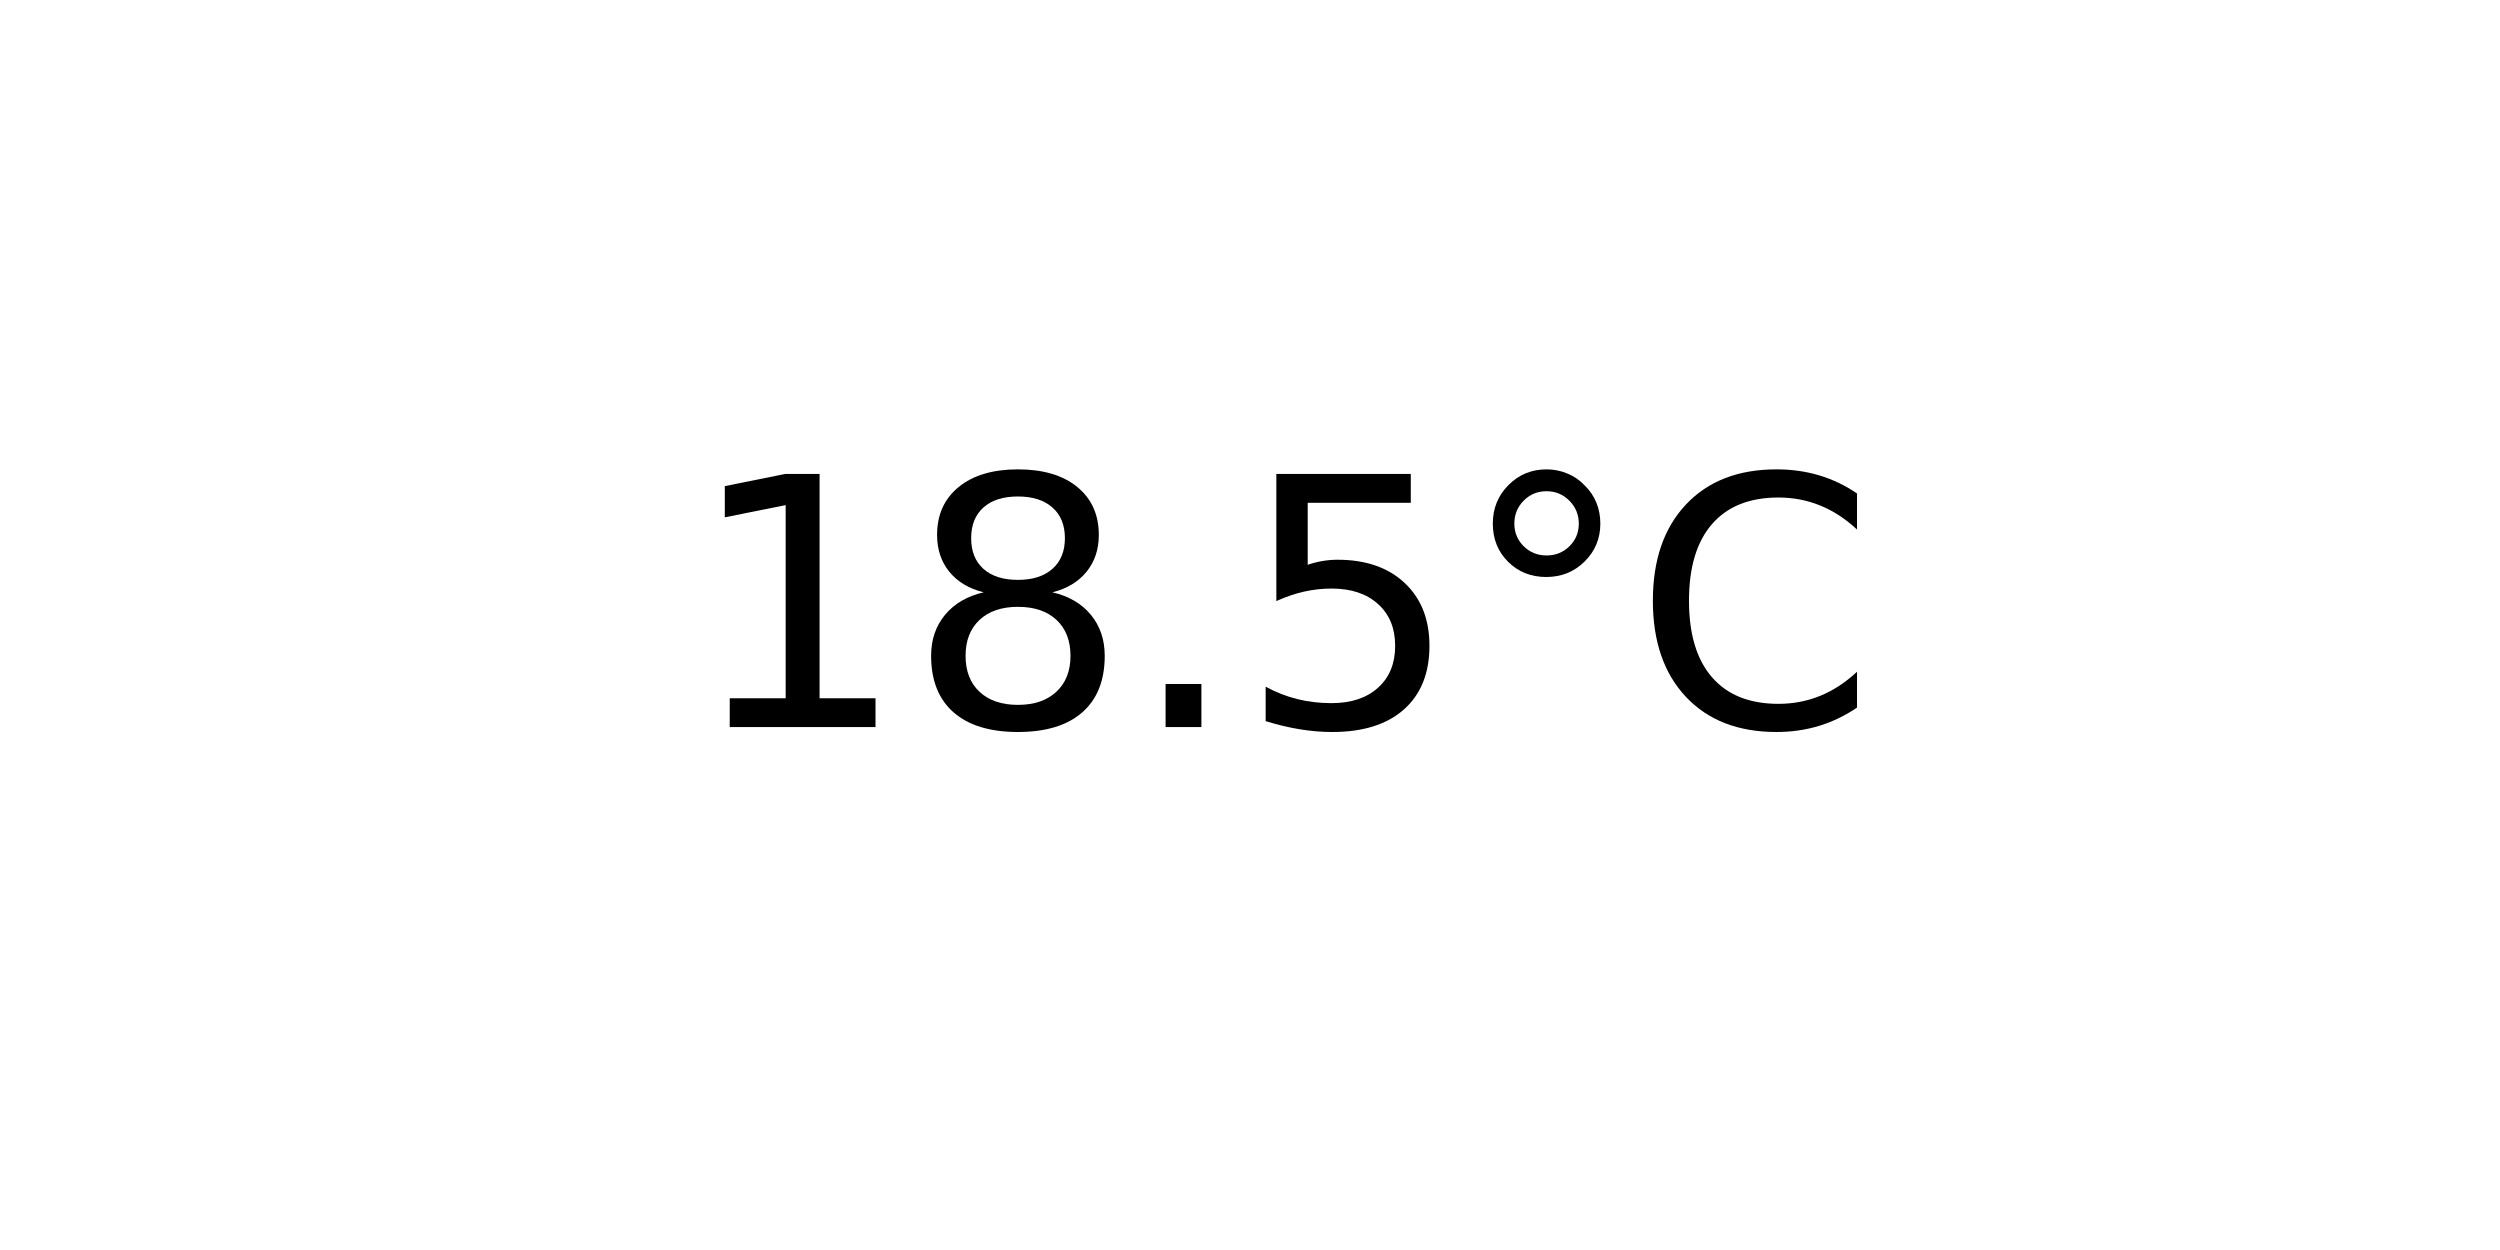
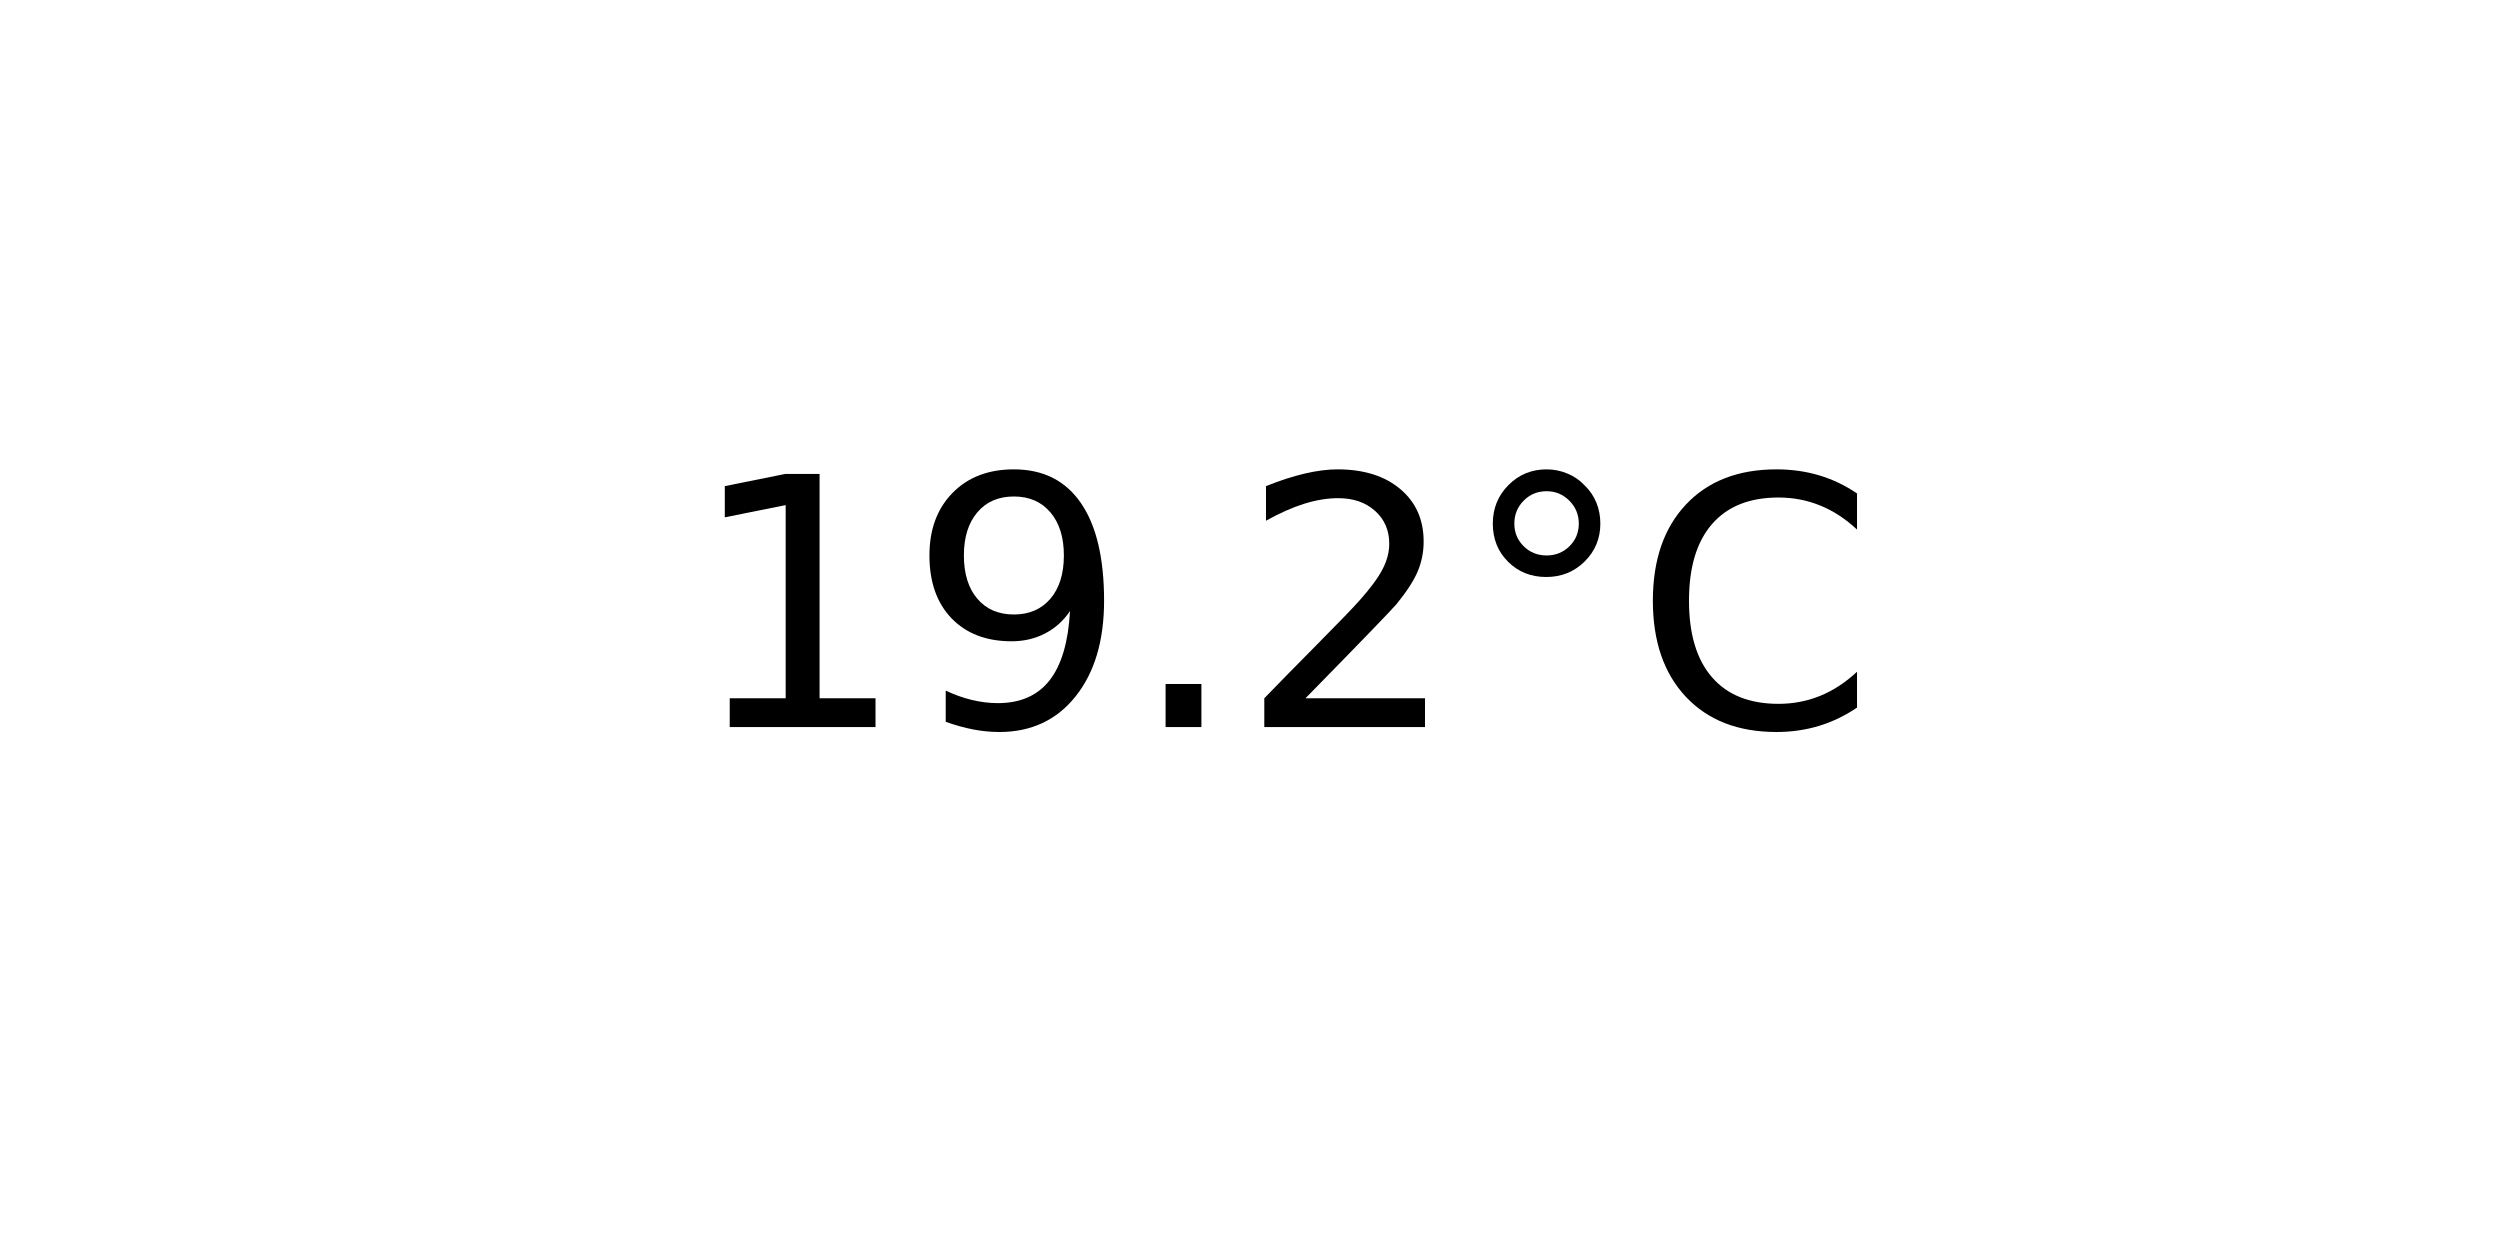
<svg xmlns="http://www.w3.org/2000/svg" xmlns:xlink="http://www.w3.org/1999/xlink" width="72pt" height="36pt" viewBox="0 0 72 36" version="1.1">
  <defs>
    <style type="text/css">*{stroke-linejoin: round; stroke-linecap: butt}</style>
  </defs>
  <g id="figure_1">
    <g id="axes_1">
      <g id="text_1">
        <g transform="translate(19.77578 20.93937) scale(0.1 -0.1)">
          <defs>
            <path id="DejaVuSans-31" d="M 794 531  L 1825 531  L 1825 4091  L 703 3866  L 703 4441  L 1819 4666  L 2450 4666  L 2450 531  L 3481 531  L 3481 0  L 794 0  L 794 531  z " transform="scale(0.015625)" />
-             <path id="DejaVuSans-38" d="M 2034 2216  Q 1584 2216 1326 1975  Q 1069 1734 1069 1313  Q 1069 891 1326 650  Q 1584 409 2034 409  Q 2484 409 2743 651  Q 3003 894 3003 1313  Q 3003 1734 2745 1975  Q 2488 2216 2034 2216  z M 1403 2484  Q 997 2584 770 2862  Q 544 3141 544 3541  Q 544 4100 942 4425  Q 1341 4750 2034 4750  Q 2731 4750 3128 4425  Q 3525 4100 3525 3541  Q 3525 3141 3298 2862  Q 3072 2584 2669 2484  Q 3125 2378 3379 2068  Q 3634 1759 3634 1313  Q 3634 634 3220 271  Q 2806 -91 2034 -91  Q 1263 -91 848 271  Q 434 634 434 1313  Q 434 1759 690 2068  Q 947 2378 1403 2484  z M 1172 3481  Q 1172 3119 1398 2916  Q 1625 2713 2034 2713  Q 2441 2713 2670 2916  Q 2900 3119 2900 3481  Q 2900 3844 2670 4047  Q 2441 4250 2034 4250  Q 1625 4250 1398 4047  Q 1172 3844 1172 3481  z " transform="scale(0.015625)" />
+             <path id="DejaVuSans-39" d="M 703 97  L 703 672  Q 941 559 1184 500  Q 1428 441 1663 441  Q 2288 441 2617 861  Q 2947 1281 2994 2138  Q 2813 1869 2534 1725  Q 2256 1581 1919 1581  Q 1219 1581 811 2004  Q 403 2428 403 3163  Q 403 3881 828 4315  Q 1253 4750 1959 4750  Q 2769 4750 3195 4129  Q 3622 3509 3622 2328  Q 3622 1225 3098 567  Q 2575 -91 1691 -91  Q 1453 -91 1209 -44  Q 966 3 703 97  z M 1959 2075  Q 2384 2075 2632 2365  Q 2881 2656 2881 3163  Q 2881 3666 2632 3958  Q 2384 4250 1959 4250  Q 1534 4250 1286 3958  Q 1038 3666 1038 3163  Q 1038 2656 1286 2365  Q 1534 2075 1959 2075  z " transform="scale(0.015625)" />
            <path id="DejaVuSans-2e" d="M 684 794  L 1344 794  L 1344 0  L 684 0  L 684 794  z " transform="scale(0.015625)" />
-             <path id="DejaVuSans-35" d="M 691 4666  L 3169 4666  L 3169 4134  L 1269 4134  L 1269 2991  Q 1406 3038 1543 3061  Q 1681 3084 1819 3084  Q 2600 3084 3056 2656  Q 3513 2228 3513 1497  Q 3513 744 3044 326  Q 2575 -91 1722 -91  Q 1428 -91 1123 -41  Q 819 9 494 109  L 494 744  Q 775 591 1075 516  Q 1375 441 1709 441  Q 2250 441 2565 725  Q 2881 1009 2881 1497  Q 2881 1984 2565 2268  Q 2250 2553 1709 2553  Q 1456 2553 1204 2497  Q 953 2441 691 2322  L 691 4666  z " transform="scale(0.015625)" />
+             <path id="DejaVuSans-32" d="M 1228 531  L 3431 531  L 3431 0  L 469 0  L 469 531  Q 828 903 1448 1529  Q 2069 2156 2228 2338  Q 2531 2678 2651 2914  Q 2772 3150 2772 3378  Q 2772 3750 2511 3984  Q 2250 4219 1831 4219  Q 1534 4219 1204 4116  Q 875 4013 500 3803  L 500 4441  Q 881 4594 1212 4672  Q 1544 4750 1819 4750  Q 2544 4750 2975 4387  Q 3406 4025 3406 3419  Q 3406 3131 3298 2873  Q 3191 2616 2906 2266  Q 2828 2175 2409 1742  Q 1991 1309 1228 531  z " transform="scale(0.015625)" />
            <path id="DejaVuSans-b0" d="M 1600 4347  Q 1350 4347 1178 4173  Q 1006 4000 1006 3750  Q 1006 3503 1178 3333  Q 1350 3163 1600 3163  Q 1850 3163 2022 3333  Q 2194 3503 2194 3750  Q 2194 3997 2020 4172  Q 1847 4347 1600 4347  z M 1600 4750  Q 1800 4750 1984 4673  Q 2169 4597 2303 4453  Q 2447 4313 2519 4134  Q 2591 3956 2591 3750  Q 2591 3338 2302 3052  Q 2013 2766 1594 2766  Q 1172 2766 890 3047  Q 609 3328 609 3750  Q 609 4169 896 4459  Q 1184 4750 1600 4750  z " transform="scale(0.015625)" />
            <path id="DejaVuSans-43" d="M 4122 4306  L 4122 3641  Q 3803 3938 3442 4084  Q 3081 4231 2675 4231  Q 1875 4231 1450 3742  Q 1025 3253 1025 2328  Q 1025 1406 1450 917  Q 1875 428 2675 428  Q 3081 428 3442 575  Q 3803 722 4122 1019  L 4122 359  Q 3791 134 3420 21  Q 3050 -91 2638 -91  Q 1578 -91 968 557  Q 359 1206 359 2328  Q 359 3453 968 4101  Q 1578 4750 2638 4750  Q 3056 4750 3426 4639  Q 3797 4528 4122 4306  z " transform="scale(0.015625)" />
          </defs>
          <use xlink:href="#DejaVuSans-31" />
-           <use xlink:href="#DejaVuSans-38" x="63.623" />
+           <use xlink:href="#DejaVuSans-39" x="63.623" />
          <use xlink:href="#DejaVuSans-2e" x="127.246" />
-           <use xlink:href="#DejaVuSans-35" x="159.033" />
+           <use xlink:href="#DejaVuSans-32" x="159.033" />
          <use xlink:href="#DejaVuSans-b0" x="222.656" />
          <use xlink:href="#DejaVuSans-43" x="272.656" />
        </g>
      </g>
    </g>
  </g>
</svg>
